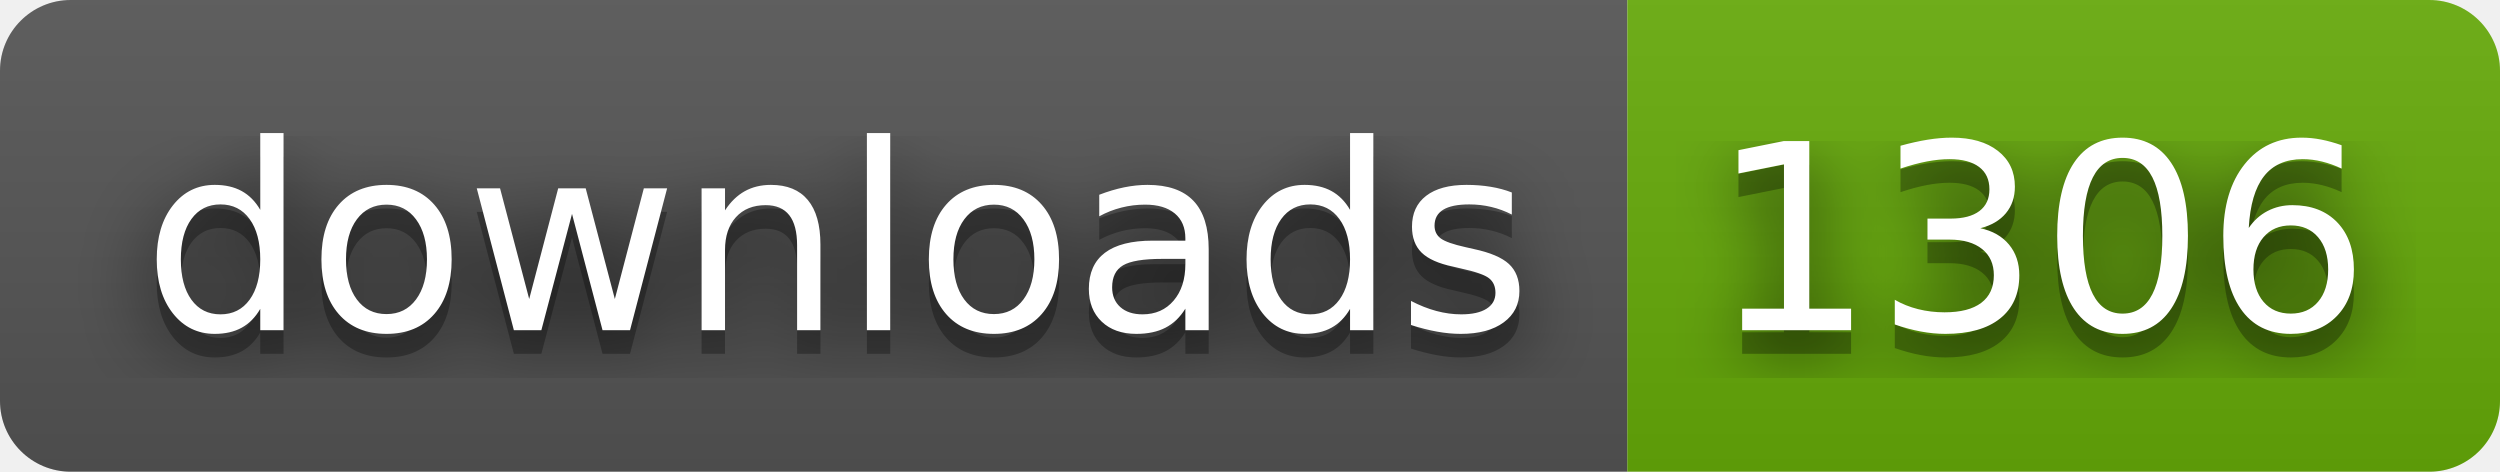
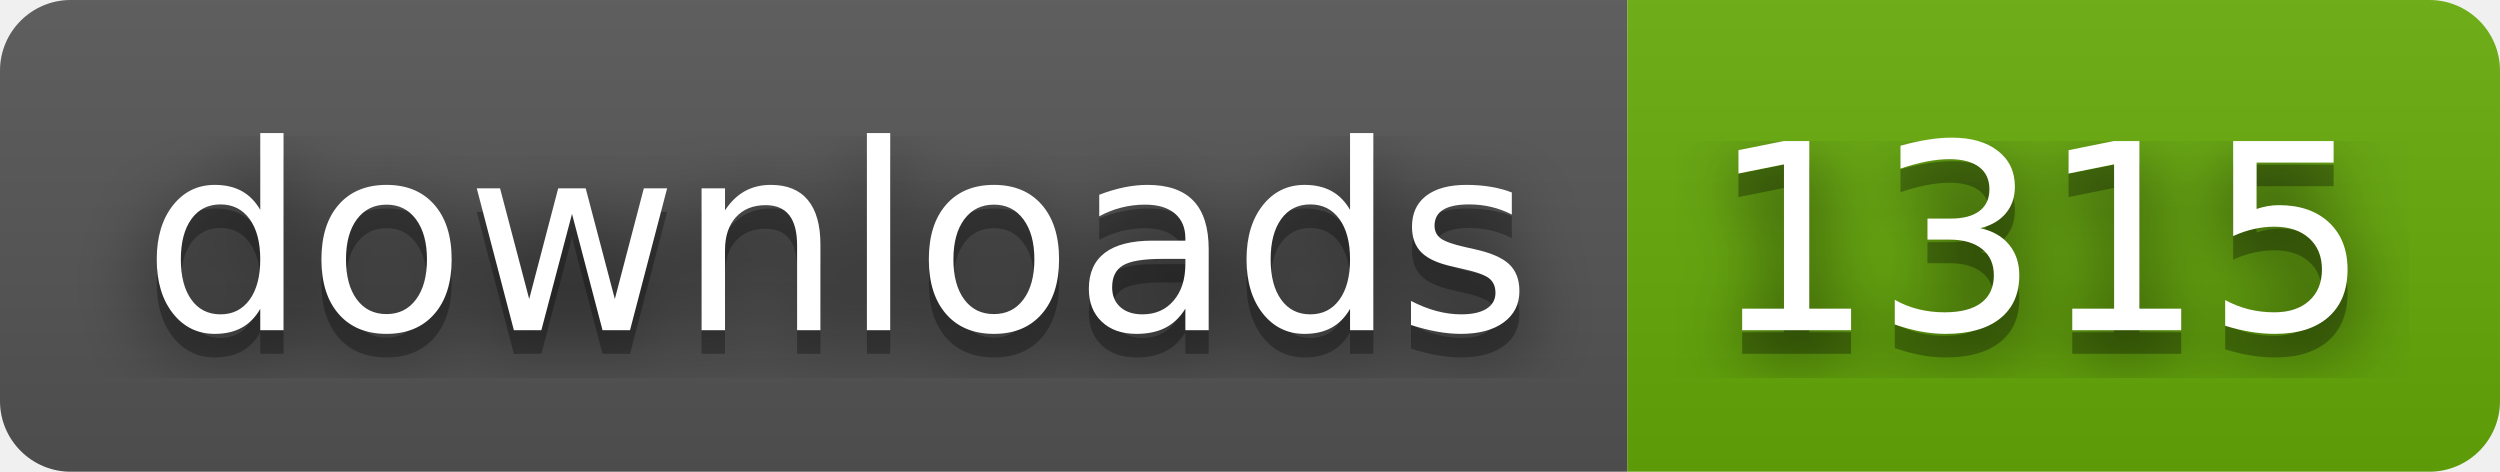
- <svg xmlns="http://www.w3.org/2000/svg" width="106" height="20" role="img" aria-label="downloads: 1306">
+ <svg xmlns="http://www.w3.org/2000/svg" width="106" height="20" role="img" aria-label="downloads: 1315">
  <filter id="blur">
    <feGaussianBlur stdDeviation="16" />
  </filter>
  <linearGradient id="s" x2="0" y2="100%">
    <stop offset="0" stop-color="#bbb" stop-opacity=".1" />
    <stop offset="1" stop-opacity=".1" />
  </linearGradient>
  <clipPath id="r">
    <rect width="106" height="20" rx="3" />
  </clipPath>
  <g clip-path="url(#r)">
    <rect width="69" height="20" fill="#555" />
    <rect x="69" width="37" height="20" fill="#67ac09" />
    <rect width="106" height="20" fill="url(#s)" />
  </g>
  <g fill="#fff" text-anchor="middle" font-family="Verdana,Geneva,DejaVu Sans,sans-serif" text-rendering="geometricPrecision" font-size="110">
    <g transform="scale(.1)">
      <g aria-hidden="true" fill="#010101">
        <text x="355" y="150" fill-opacity=".8" filter="url(#blur)" textLength="590">downloads</text>
        <text x="355" y="150" fill-opacity=".3" textLength="590">downloads</text>
      </g>
      <text x="355" y="140" textLength="590">downloads</text>
    </g>
    <g transform="scale(.1)">
      <g aria-hidden="true" fill="#010101">
-         <text x="865" y="150" fill-opacity=".8" filter="url(#blur)" textLength="270">1306</text>
-         <text x="865" y="150" fill-opacity=".3" textLength="270">1306</text>
+         <text x="865" y="150" fill-opacity=".8" filter="url(#blur)" textLength="270">1315</text>
+         <text x="865" y="150" fill-opacity=".3" textLength="270">1315</text>
      </g>
-       <text x="865" y="140" textLength="270">1306</text>
+       <text x="865" y="140" textLength="270">1315</text>
    </g>
  </g>
</svg>
